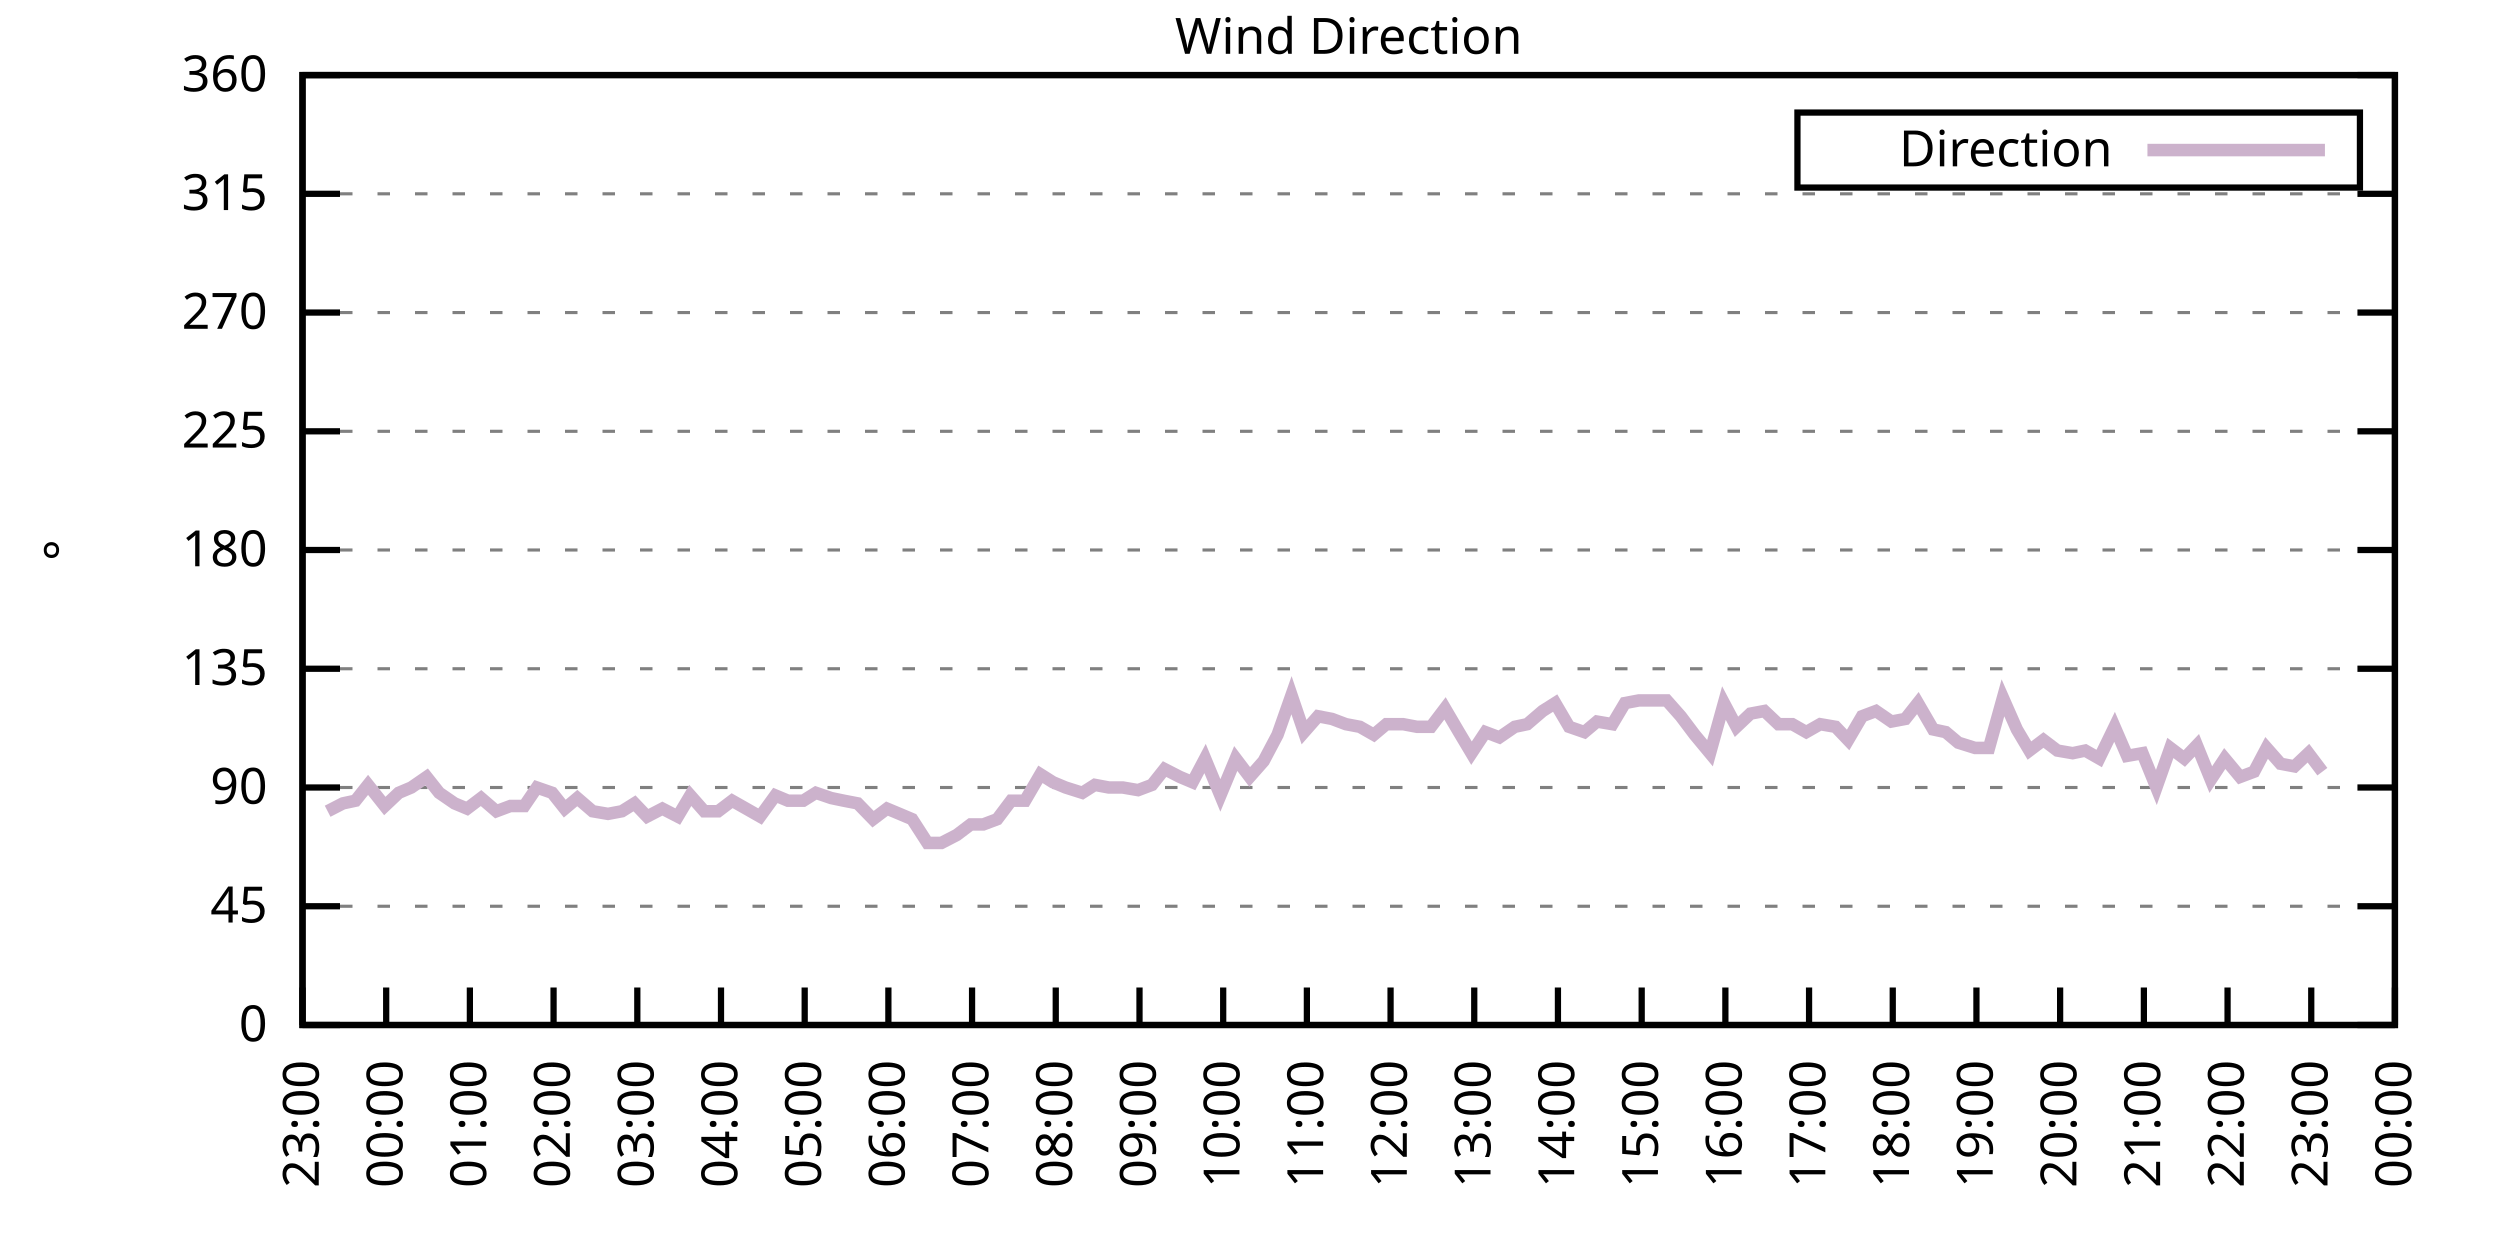
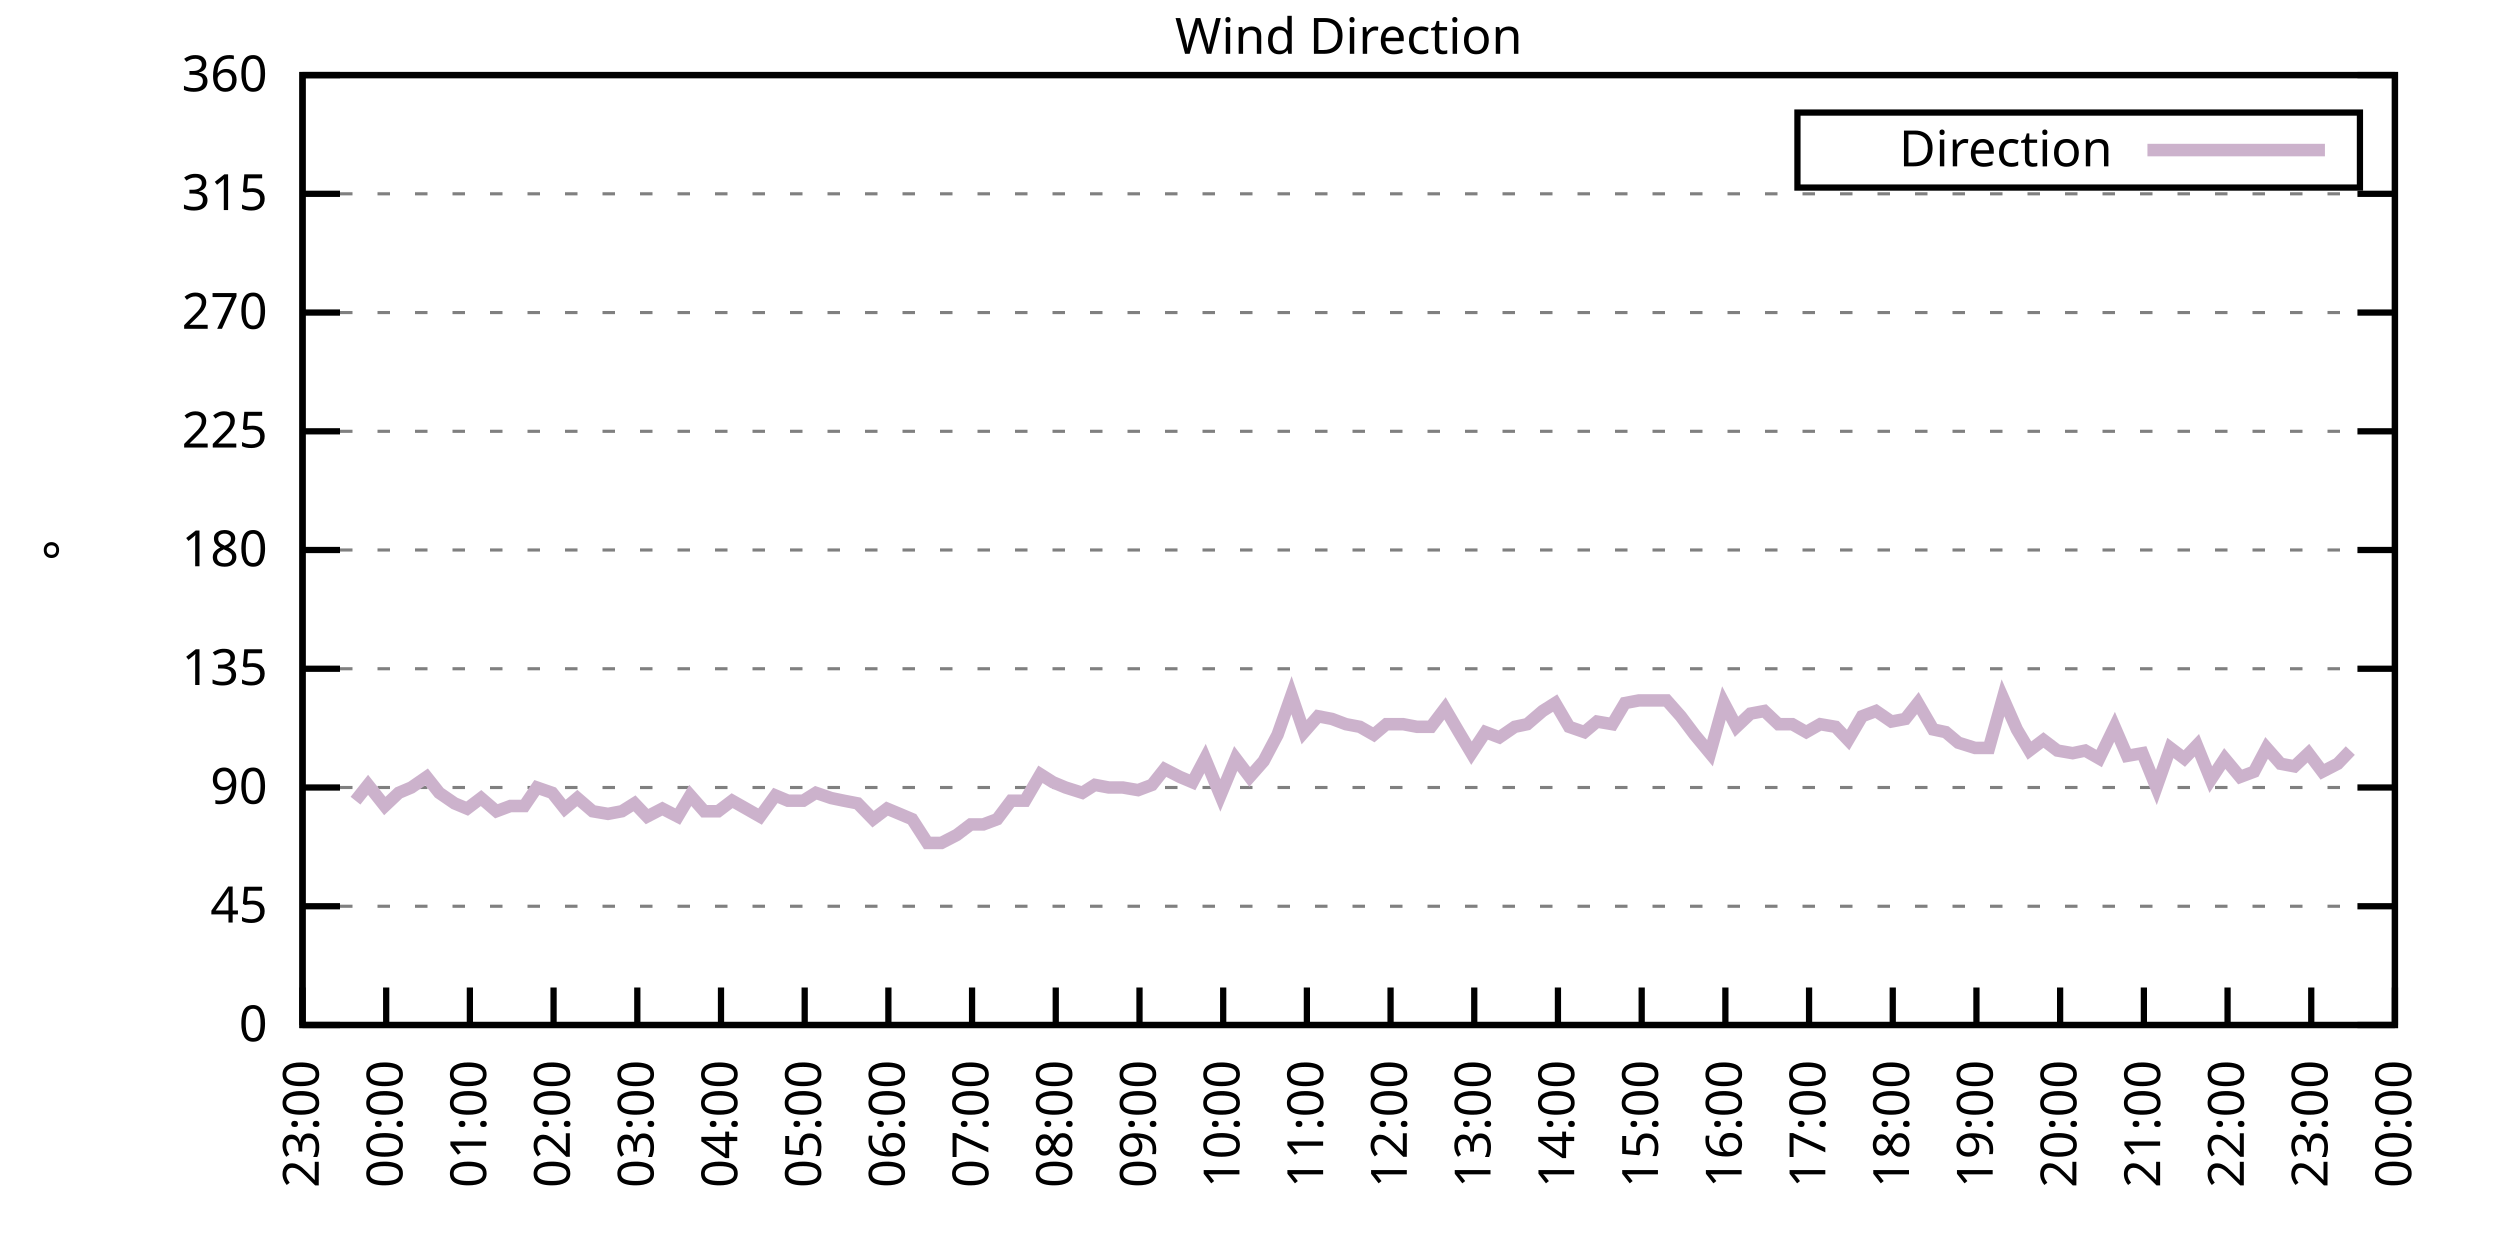
<svg xmlns="http://www.w3.org/2000/svg" xmlns:xlink="http://www.w3.org/1999/xlink" width="400" height="200" viewBox="0 0 400 200">
  <g id="gnuplot_canvas">
    <rect x="0" y="0" width="400" height="200" fill="none" />
    <defs>
      <circle id="gpDot" r="0.5" stroke-width="0.5" stroke="currentColor" />
      <path id="gpPt0" stroke-width="0.333" stroke="currentColor" d="M-1,0 h2 M0,-1 v2" />
      <path id="gpPt1" stroke-width="0.333" stroke="currentColor" d="M-1,-1 L1,1 M1,-1 L-1,1" />
      <path id="gpPt2" stroke-width="0.333" stroke="currentColor" d="M-1,0 L1,0 M0,-1 L0,1 M-1,-1 L1,1 M-1,1 L1,-1" />
      <rect id="gpPt3" stroke-width="0.333" stroke="currentColor" x="-1" y="-1" width="2" height="2" />
      <rect id="gpPt4" stroke-width="0.333" stroke="currentColor" fill="currentColor" x="-1" y="-1" width="2" height="2" />
      <circle id="gpPt5" stroke-width="0.333" stroke="currentColor" cx="0" cy="0" r="1" />
      <use xlink:href="#gpPt5" id="gpPt6" fill="currentColor" stroke="none" />
      <path id="gpPt7" stroke-width="0.333" stroke="currentColor" d="M0,-1.33 L-1.33,0.67 L1.33,0.67 z" />
      <use xlink:href="#gpPt7" id="gpPt8" fill="currentColor" stroke="none" />
      <use xlink:href="#gpPt7" id="gpPt9" stroke="currentColor" transform="rotate(180)" />
      <use xlink:href="#gpPt9" id="gpPt10" fill="currentColor" stroke="none" />
      <use xlink:href="#gpPt3" id="gpPt11" stroke="currentColor" transform="rotate(45)" />
      <use xlink:href="#gpPt11" id="gpPt12" fill="currentColor" stroke="none" />
      <path id="gpPt13" stroke-width="0.333" stroke="currentColor" d="M0,1.330 L1.265,0.411 L0.782,-1.067 L-0.782,-1.076 L-1.265,0.411 z" />
      <use xlink:href="#gpPt13" id="gpPt14" fill="currentColor" stroke="none" />
      <filter id="textbox" filterUnits="objectBoundingBox" x="0" y="0" height="1" width="1">
        <feFlood flood-color="white" flood-opacity="1" result="bgnd" />
        <feComposite in="SourceGraphic" in2="bgnd" operator="atop" />
      </filter>
      <filter id="greybox" filterUnits="objectBoundingBox" x="0" y="0" height="1" width="1">
        <feFlood flood-color="lightgrey" flood-opacity="1" result="grey" />
        <feComposite in="SourceGraphic" in2="grey" operator="atop" />
      </filter>
    </defs>
    <g fill="none" color="white" stroke="currentColor" stroke-width="1.00" stroke-linecap="butt" stroke-linejoin="miter">
</g>
    <g fill="none" color="black" stroke="currentColor" stroke-width="1.00" stroke-linecap="butt" stroke-linejoin="miter">
      <g stroke="none" shape-rendering="crispEdges">
        <polygon fill="rgb(255, 255, 255)" points="48.40,164.00 383.18,164.00 383.18,12.02 48.40,12.02 " />
      </g>
    </g>
    <g fill="none" color="black" stroke="currentColor" stroke-width="1.00" stroke-linecap="butt" stroke-linejoin="miter">
</g>
    <g fill="none" color="black" stroke="black" stroke-width="0.50" stroke-linecap="butt" stroke-linejoin="miter">
</g>
    <g fill="none" color="gray" stroke="currentColor" stroke-width="0.50" stroke-linecap="butt" stroke-linejoin="miter">
      <path stroke="gray" stroke-dasharray="2,4" class="gridline" d="M48.40,164.00 L383.19,164.00  " />
    </g>
    <g fill="none" color="gray" stroke="gray" stroke-width="1.00" stroke-linecap="butt" stroke-linejoin="miter">
</g>
    <g fill="none" color="black" stroke="currentColor" stroke-width="1.00" stroke-linecap="butt" stroke-linejoin="miter">
      <path stroke="black" d="M48.40,164.00 L54.40,164.00 M383.19,164.00 L377.19,164.00  " />
      <g transform="translate(42.80,166.60)" stroke="none" fill="black" font-family="Sans" font-size="8.00" text-anchor="end">
        <text>
          <tspan font-family="Sans"> 0</tspan>
        </text>
      </g>
    </g>
    <g fill="none" color="black" stroke="currentColor" stroke-width="1.00" stroke-linecap="butt" stroke-linejoin="miter">
</g>
    <g fill="none" color="black" stroke="black" stroke-width="0.50" stroke-linecap="butt" stroke-linejoin="miter">
</g>
    <g fill="none" color="gray" stroke="currentColor" stroke-width="0.50" stroke-linecap="butt" stroke-linejoin="miter">
      <path stroke="gray" stroke-dasharray="2,4" class="gridline" d="M48.40,145.00 L383.19,145.00  " />
    </g>
    <g fill="none" color="gray" stroke="gray" stroke-width="1.00" stroke-linecap="butt" stroke-linejoin="miter">
</g>
    <g fill="none" color="black" stroke="currentColor" stroke-width="1.00" stroke-linecap="butt" stroke-linejoin="miter">
      <path stroke="black" d="M48.40,145.00 L54.40,145.00 M383.19,145.00 L377.19,145.00  " />
      <g transform="translate(42.80,147.60)" stroke="none" fill="black" font-family="Sans" font-size="8.00" text-anchor="end">
        <text>
          <tspan font-family="Sans"> 45</tspan>
        </text>
      </g>
    </g>
    <g fill="none" color="black" stroke="currentColor" stroke-width="1.00" stroke-linecap="butt" stroke-linejoin="miter">
</g>
    <g fill="none" color="black" stroke="black" stroke-width="0.50" stroke-linecap="butt" stroke-linejoin="miter">
</g>
    <g fill="none" color="gray" stroke="currentColor" stroke-width="0.50" stroke-linecap="butt" stroke-linejoin="miter">
      <path stroke="gray" stroke-dasharray="2,4" class="gridline" d="M48.40,126.00 L383.19,126.00  " />
    </g>
    <g fill="none" color="gray" stroke="gray" stroke-width="1.00" stroke-linecap="butt" stroke-linejoin="miter">
</g>
    <g fill="none" color="black" stroke="currentColor" stroke-width="1.00" stroke-linecap="butt" stroke-linejoin="miter">
      <path stroke="black" d="M48.40,126.00 L54.40,126.00 M383.19,126.00 L377.19,126.00  " />
      <g transform="translate(42.80,128.60)" stroke="none" fill="black" font-family="Sans" font-size="8.00" text-anchor="end">
        <text>
          <tspan font-family="Sans"> 90</tspan>
        </text>
      </g>
    </g>
    <g fill="none" color="black" stroke="currentColor" stroke-width="1.00" stroke-linecap="butt" stroke-linejoin="miter">
</g>
    <g fill="none" color="black" stroke="black" stroke-width="0.50" stroke-linecap="butt" stroke-linejoin="miter">
</g>
    <g fill="none" color="gray" stroke="currentColor" stroke-width="0.50" stroke-linecap="butt" stroke-linejoin="miter">
      <path stroke="gray" stroke-dasharray="2,4" class="gridline" d="M48.40,107.00 L383.19,107.00  " />
    </g>
    <g fill="none" color="gray" stroke="gray" stroke-width="1.00" stroke-linecap="butt" stroke-linejoin="miter">
</g>
    <g fill="none" color="black" stroke="currentColor" stroke-width="1.00" stroke-linecap="butt" stroke-linejoin="miter">
      <path stroke="black" d="M48.40,107.00 L54.40,107.00 M383.19,107.00 L377.19,107.00  " />
      <g transform="translate(42.80,109.60)" stroke="none" fill="black" font-family="Sans" font-size="8.00" text-anchor="end">
        <text>
          <tspan font-family="Sans"> 135</tspan>
        </text>
      </g>
    </g>
    <g fill="none" color="black" stroke="currentColor" stroke-width="1.00" stroke-linecap="butt" stroke-linejoin="miter">
</g>
    <g fill="none" color="black" stroke="black" stroke-width="0.50" stroke-linecap="butt" stroke-linejoin="miter">
</g>
    <g fill="none" color="gray" stroke="currentColor" stroke-width="0.50" stroke-linecap="butt" stroke-linejoin="miter">
      <path stroke="gray" stroke-dasharray="2,4" class="gridline" d="M48.40,88.00 L383.19,88.00  " />
    </g>
    <g fill="none" color="gray" stroke="gray" stroke-width="1.00" stroke-linecap="butt" stroke-linejoin="miter">
</g>
    <g fill="none" color="black" stroke="currentColor" stroke-width="1.00" stroke-linecap="butt" stroke-linejoin="miter">
      <path stroke="black" d="M48.40,88.00 L54.40,88.00 M383.19,88.00 L377.19,88.00  " />
      <g transform="translate(42.80,90.60)" stroke="none" fill="black" font-family="Sans" font-size="8.00" text-anchor="end">
        <text>
          <tspan font-family="Sans"> 180</tspan>
        </text>
      </g>
    </g>
    <g fill="none" color="black" stroke="currentColor" stroke-width="1.00" stroke-linecap="butt" stroke-linejoin="miter">
</g>
    <g fill="none" color="black" stroke="black" stroke-width="0.50" stroke-linecap="butt" stroke-linejoin="miter">
</g>
    <g fill="none" color="gray" stroke="currentColor" stroke-width="0.50" stroke-linecap="butt" stroke-linejoin="miter">
      <path stroke="gray" stroke-dasharray="2,4" class="gridline" d="M48.40,69.01 L383.19,69.01  " />
    </g>
    <g fill="none" color="gray" stroke="gray" stroke-width="1.00" stroke-linecap="butt" stroke-linejoin="miter">
</g>
    <g fill="none" color="black" stroke="currentColor" stroke-width="1.00" stroke-linecap="butt" stroke-linejoin="miter">
      <path stroke="black" d="M48.40,69.01 L54.40,69.01 M383.19,69.01 L377.19,69.01  " />
      <g transform="translate(42.80,71.61)" stroke="none" fill="black" font-family="Sans" font-size="8.00" text-anchor="end">
        <text>
          <tspan font-family="Sans"> 225</tspan>
        </text>
      </g>
    </g>
    <g fill="none" color="black" stroke="currentColor" stroke-width="1.00" stroke-linecap="butt" stroke-linejoin="miter">
</g>
    <g fill="none" color="black" stroke="black" stroke-width="0.50" stroke-linecap="butt" stroke-linejoin="miter">
</g>
    <g fill="none" color="gray" stroke="currentColor" stroke-width="0.50" stroke-linecap="butt" stroke-linejoin="miter">
      <path stroke="gray" stroke-dasharray="2,4" class="gridline" d="M48.40,50.01 L383.19,50.01  " />
    </g>
    <g fill="none" color="gray" stroke="gray" stroke-width="1.00" stroke-linecap="butt" stroke-linejoin="miter">
</g>
    <g fill="none" color="black" stroke="currentColor" stroke-width="1.00" stroke-linecap="butt" stroke-linejoin="miter">
      <path stroke="black" d="M48.40,50.01 L54.40,50.01 M383.19,50.01 L377.19,50.01  " />
      <g transform="translate(42.80,52.61)" stroke="none" fill="black" font-family="Sans" font-size="8.00" text-anchor="end">
        <text>
          <tspan font-family="Sans"> 270</tspan>
        </text>
      </g>
    </g>
    <g fill="none" color="black" stroke="currentColor" stroke-width="1.00" stroke-linecap="butt" stroke-linejoin="miter">
</g>
    <g fill="none" color="black" stroke="black" stroke-width="0.50" stroke-linecap="butt" stroke-linejoin="miter">
</g>
    <g fill="none" color="gray" stroke="currentColor" stroke-width="0.50" stroke-linecap="butt" stroke-linejoin="miter">
      <path stroke="gray" stroke-dasharray="2,4" class="gridline" d="M48.40,31.01 L383.19,31.01  " />
    </g>
    <g fill="none" color="gray" stroke="gray" stroke-width="1.00" stroke-linecap="butt" stroke-linejoin="miter">
</g>
    <g fill="none" color="black" stroke="currentColor" stroke-width="1.00" stroke-linecap="butt" stroke-linejoin="miter">
      <path stroke="black" d="M48.40,31.01 L54.40,31.01 M383.19,31.01 L377.19,31.01  " />
      <g transform="translate(42.80,33.61)" stroke="none" fill="black" font-family="Sans" font-size="8.00" text-anchor="end">
        <text>
          <tspan font-family="Sans"> 315</tspan>
        </text>
      </g>
    </g>
    <g fill="none" color="black" stroke="currentColor" stroke-width="1.00" stroke-linecap="butt" stroke-linejoin="miter">
</g>
    <g fill="none" color="black" stroke="black" stroke-width="0.50" stroke-linecap="butt" stroke-linejoin="miter">
</g>
    <g fill="none" color="gray" stroke="currentColor" stroke-width="0.50" stroke-linecap="butt" stroke-linejoin="miter">
      <path stroke="gray" stroke-dasharray="2,4" class="gridline" d="M48.40,12.01 L383.19,12.01  " />
    </g>
    <g fill="none" color="gray" stroke="gray" stroke-width="1.00" stroke-linecap="butt" stroke-linejoin="miter">
</g>
    <g fill="none" color="black" stroke="currentColor" stroke-width="1.00" stroke-linecap="butt" stroke-linejoin="miter">
      <path stroke="black" d="M48.40,12.01 L54.40,12.01 M383.19,12.01 L377.19,12.01  " />
      <g transform="translate(42.80,14.61)" stroke="none" fill="black" font-family="Sans" font-size="8.00" text-anchor="end">
        <text>
          <tspan font-family="Sans"> 360</tspan>
        </text>
      </g>
    </g>
    <g fill="none" color="black" stroke="currentColor" stroke-width="1.00" stroke-linecap="butt" stroke-linejoin="miter">
      <path stroke="black" d="M48.40,164.00 L48.40,158.00  " />
      <g transform="translate(51.00,169.60) rotate(270.00)" stroke="none" fill="black" font-family="Sans" font-size="8.00" text-anchor="end">
        <text>
          <tspan font-family="Sans">23:00</tspan>
        </text>
      </g>
    </g>
    <g fill="none" color="black" stroke="currentColor" stroke-width="1.00" stroke-linecap="butt" stroke-linejoin="miter">
      <path stroke="black" d="M61.79,164.00 L61.79,158.00  " />
      <g transform="translate(64.39,169.60) rotate(270.00)" stroke="none" fill="black" font-family="Sans" font-size="8.00" text-anchor="end">
        <text>
          <tspan font-family="Sans">00:00</tspan>
        </text>
      </g>
    </g>
    <g fill="none" color="black" stroke="currentColor" stroke-width="1.00" stroke-linecap="butt" stroke-linejoin="miter">
      <path stroke="black" d="M75.18,164.00 L75.18,158.00  " />
      <g transform="translate(77.78,169.60) rotate(270.00)" stroke="none" fill="black" font-family="Sans" font-size="8.00" text-anchor="end">
        <text>
          <tspan font-family="Sans">01:00</tspan>
        </text>
      </g>
    </g>
    <g fill="none" color="black" stroke="currentColor" stroke-width="1.00" stroke-linecap="butt" stroke-linejoin="miter">
      <path stroke="black" d="M88.57,164.00 L88.57,158.00  " />
      <g transform="translate(91.17,169.60) rotate(270.00)" stroke="none" fill="black" font-family="Sans" font-size="8.00" text-anchor="end">
        <text>
          <tspan font-family="Sans">02:00</tspan>
        </text>
      </g>
    </g>
    <g fill="none" color="black" stroke="currentColor" stroke-width="1.00" stroke-linecap="butt" stroke-linejoin="miter">
      <path stroke="black" d="M101.97,164.00 L101.97,158.00  " />
      <g transform="translate(104.57,169.60) rotate(270.00)" stroke="none" fill="black" font-family="Sans" font-size="8.00" text-anchor="end">
        <text>
          <tspan font-family="Sans">03:00</tspan>
        </text>
      </g>
    </g>
    <g fill="none" color="black" stroke="currentColor" stroke-width="1.00" stroke-linecap="butt" stroke-linejoin="miter">
      <path stroke="black" d="M115.36,164.00 L115.36,158.00  " />
      <g transform="translate(117.96,169.60) rotate(270.00)" stroke="none" fill="black" font-family="Sans" font-size="8.00" text-anchor="end">
        <text>
          <tspan font-family="Sans">04:00</tspan>
        </text>
      </g>
    </g>
    <g fill="none" color="black" stroke="currentColor" stroke-width="1.00" stroke-linecap="butt" stroke-linejoin="miter">
      <path stroke="black" d="M128.75,164.00 L128.75,158.00  " />
      <g transform="translate(131.35,169.60) rotate(270.00)" stroke="none" fill="black" font-family="Sans" font-size="8.00" text-anchor="end">
        <text>
          <tspan font-family="Sans">05:00</tspan>
        </text>
      </g>
    </g>
    <g fill="none" color="black" stroke="currentColor" stroke-width="1.00" stroke-linecap="butt" stroke-linejoin="miter">
      <path stroke="black" d="M142.14,164.00 L142.14,158.00  " />
      <g transform="translate(144.74,169.60) rotate(270.00)" stroke="none" fill="black" font-family="Sans" font-size="8.00" text-anchor="end">
        <text>
          <tspan font-family="Sans">06:00</tspan>
        </text>
      </g>
    </g>
    <g fill="none" color="black" stroke="currentColor" stroke-width="1.00" stroke-linecap="butt" stroke-linejoin="miter">
      <path stroke="black" d="M155.53,164.00 L155.53,158.00  " />
      <g transform="translate(158.13,169.60) rotate(270.00)" stroke="none" fill="black" font-family="Sans" font-size="8.00" text-anchor="end">
        <text>
          <tspan font-family="Sans">07:00</tspan>
        </text>
      </g>
    </g>
    <g fill="none" color="black" stroke="currentColor" stroke-width="1.00" stroke-linecap="butt" stroke-linejoin="miter">
      <path stroke="black" d="M168.92,164.00 L168.92,158.00  " />
      <g transform="translate(171.52,169.60) rotate(270.00)" stroke="none" fill="black" font-family="Sans" font-size="8.00" text-anchor="end">
        <text>
          <tspan font-family="Sans">08:00</tspan>
        </text>
      </g>
    </g>
    <g fill="none" color="black" stroke="currentColor" stroke-width="1.00" stroke-linecap="butt" stroke-linejoin="miter">
      <path stroke="black" d="M182.32,164.00 L182.32,158.00  " />
      <g transform="translate(184.92,169.60) rotate(270.00)" stroke="none" fill="black" font-family="Sans" font-size="8.00" text-anchor="end">
        <text>
          <tspan font-family="Sans">09:00</tspan>
        </text>
      </g>
    </g>
    <g fill="none" color="black" stroke="currentColor" stroke-width="1.00" stroke-linecap="butt" stroke-linejoin="miter">
      <path stroke="black" d="M195.71,164.00 L195.71,158.00  " />
      <g transform="translate(198.31,169.60) rotate(270.00)" stroke="none" fill="black" font-family="Sans" font-size="8.00" text-anchor="end">
        <text>
          <tspan font-family="Sans">10:00</tspan>
        </text>
      </g>
    </g>
    <g fill="none" color="black" stroke="currentColor" stroke-width="1.00" stroke-linecap="butt" stroke-linejoin="miter">
      <path stroke="black" d="M209.10,164.00 L209.10,158.00  " />
      <g transform="translate(211.70,169.60) rotate(270.00)" stroke="none" fill="black" font-family="Sans" font-size="8.00" text-anchor="end">
        <text>
          <tspan font-family="Sans">11:00</tspan>
        </text>
      </g>
    </g>
    <g fill="none" color="black" stroke="currentColor" stroke-width="1.00" stroke-linecap="butt" stroke-linejoin="miter">
      <path stroke="black" d="M222.49,164.00 L222.49,158.00  " />
      <g transform="translate(225.09,169.60) rotate(270.00)" stroke="none" fill="black" font-family="Sans" font-size="8.00" text-anchor="end">
        <text>
          <tspan font-family="Sans">12:00</tspan>
        </text>
      </g>
    </g>
    <g fill="none" color="black" stroke="currentColor" stroke-width="1.00" stroke-linecap="butt" stroke-linejoin="miter">
      <path stroke="black" d="M235.88,164.00 L235.88,158.00  " />
      <g transform="translate(238.48,169.60) rotate(270.00)" stroke="none" fill="black" font-family="Sans" font-size="8.00" text-anchor="end">
        <text>
          <tspan font-family="Sans">13:00</tspan>
        </text>
      </g>
    </g>
    <g fill="none" color="black" stroke="currentColor" stroke-width="1.00" stroke-linecap="butt" stroke-linejoin="miter">
      <path stroke="black" d="M249.27,164.00 L249.27,158.00  " />
      <g transform="translate(251.87,169.60) rotate(270.00)" stroke="none" fill="black" font-family="Sans" font-size="8.00" text-anchor="end">
        <text>
          <tspan font-family="Sans">14:00</tspan>
        </text>
      </g>
    </g>
    <g fill="none" color="black" stroke="currentColor" stroke-width="1.00" stroke-linecap="butt" stroke-linejoin="miter">
      <path stroke="black" d="M262.67,164.00 L262.67,158.00  " />
      <g transform="translate(265.27,169.60) rotate(270.00)" stroke="none" fill="black" font-family="Sans" font-size="8.00" text-anchor="end">
        <text>
          <tspan font-family="Sans">15:00</tspan>
        </text>
      </g>
    </g>
    <g fill="none" color="black" stroke="currentColor" stroke-width="1.00" stroke-linecap="butt" stroke-linejoin="miter">
      <path stroke="black" d="M276.06,164.00 L276.06,158.00  " />
      <g transform="translate(278.66,169.60) rotate(270.00)" stroke="none" fill="black" font-family="Sans" font-size="8.00" text-anchor="end">
        <text>
          <tspan font-family="Sans">16:00</tspan>
        </text>
      </g>
    </g>
    <g fill="none" color="black" stroke="currentColor" stroke-width="1.00" stroke-linecap="butt" stroke-linejoin="miter">
      <path stroke="black" d="M289.45,164.00 L289.45,158.00  " />
      <g transform="translate(292.05,169.60) rotate(270.00)" stroke="none" fill="black" font-family="Sans" font-size="8.00" text-anchor="end">
        <text>
          <tspan font-family="Sans">17:00</tspan>
        </text>
      </g>
    </g>
    <g fill="none" color="black" stroke="currentColor" stroke-width="1.00" stroke-linecap="butt" stroke-linejoin="miter">
      <path stroke="black" d="M302.84,164.00 L302.84,158.00  " />
      <g transform="translate(305.44,169.60) rotate(270.00)" stroke="none" fill="black" font-family="Sans" font-size="8.00" text-anchor="end">
        <text>
          <tspan font-family="Sans">18:00</tspan>
        </text>
      </g>
    </g>
    <g fill="none" color="black" stroke="currentColor" stroke-width="1.00" stroke-linecap="butt" stroke-linejoin="miter">
      <path stroke="black" d="M316.23,164.00 L316.23,158.00  " />
      <g transform="translate(318.83,169.60) rotate(270.00)" stroke="none" fill="black" font-family="Sans" font-size="8.00" text-anchor="end">
        <text>
          <tspan font-family="Sans">19:00</tspan>
        </text>
      </g>
    </g>
    <g fill="none" color="black" stroke="currentColor" stroke-width="1.00" stroke-linecap="butt" stroke-linejoin="miter">
      <path stroke="black" d="M329.62,164.00 L329.62,158.00  " />
      <g transform="translate(332.22,169.60) rotate(270.00)" stroke="none" fill="black" font-family="Sans" font-size="8.00" text-anchor="end">
        <text>
          <tspan font-family="Sans">20:00</tspan>
        </text>
      </g>
    </g>
    <g fill="none" color="black" stroke="currentColor" stroke-width="1.00" stroke-linecap="butt" stroke-linejoin="miter">
      <path stroke="black" d="M343.02,164.00 L343.02,158.00  " />
      <g transform="translate(345.62,169.60) rotate(270.00)" stroke="none" fill="black" font-family="Sans" font-size="8.00" text-anchor="end">
        <text>
          <tspan font-family="Sans">21:00</tspan>
        </text>
      </g>
    </g>
    <g fill="none" color="black" stroke="currentColor" stroke-width="1.00" stroke-linecap="butt" stroke-linejoin="miter">
      <path stroke="black" d="M356.41,164.00 L356.41,158.00  " />
      <g transform="translate(359.01,169.60) rotate(270.00)" stroke="none" fill="black" font-family="Sans" font-size="8.00" text-anchor="end">
        <text>
          <tspan font-family="Sans">22:00</tspan>
        </text>
      </g>
    </g>
    <g fill="none" color="black" stroke="currentColor" stroke-width="1.00" stroke-linecap="butt" stroke-linejoin="miter">
      <path stroke="black" d="M369.80,164.00 L369.80,158.00  " />
      <g transform="translate(372.40,169.60) rotate(270.00)" stroke="none" fill="black" font-family="Sans" font-size="8.00" text-anchor="end">
        <text>
          <tspan font-family="Sans">23:00</tspan>
        </text>
      </g>
    </g>
    <g fill="none" color="black" stroke="currentColor" stroke-width="1.00" stroke-linecap="butt" stroke-linejoin="miter">
      <path stroke="black" d="M383.19,164.00 L383.19,158.00  " />
      <g transform="translate(385.79,169.60) rotate(270.00)" stroke="none" fill="black" font-family="Sans" font-size="8.00" text-anchor="end">
        <text>
          <tspan font-family="Sans">00:00</tspan>
        </text>
      </g>
    </g>
    <g fill="none" color="black" stroke="currentColor" stroke-width="1.00" stroke-linecap="butt" stroke-linejoin="miter">
</g>
    <g fill="none" color="black" stroke="currentColor" stroke-width="1.00" stroke-linecap="butt" stroke-linejoin="miter">
      <path stroke="black" d="M48.40,12.01 L48.40,164.00 L383.19,164.00 L383.19,12.01 L48.40,12.01 Z  " />
    </g>
    <g fill="none" color="black" stroke="currentColor" stroke-width="1.00" stroke-linecap="butt" stroke-linejoin="miter">
</g>
    <g fill="none" color="black" stroke="currentColor" stroke-width="1.00" stroke-linecap="butt" stroke-linejoin="miter">
      <path stroke="black" d="M287.59,30.01 L287.59,18.01 L377.59,18.01 L377.59,30.01 L287.59,30.01 Z  " />
    </g>
    <g id="Wind_direction_plot_1">
      <g fill="none" color="white" stroke="black" stroke-width="2.00" stroke-linecap="butt" stroke-linejoin="miter">
</g>
      <g fill="none" color="black" stroke="currentColor" stroke-width="2.00" stroke-linecap="butt" stroke-linejoin="miter">
        <g transform="translate(337.99,26.61)" stroke="none" fill="black" font-family="Sans" font-size="8.00" text-anchor="end">
          <text>
            <tspan font-family="Sans">Direction</tspan>
          </text>
        </g>
      </g>
      <g fill="none" color="black" stroke="currentColor" stroke-width="2.00" stroke-linecap="butt" stroke-linejoin="miter">
-         <path stroke="rgb(204, 178, 204)" d="M343.59,24.01 L371.99,24.01 M52.42,129.80 L54.87,128.54 L56.88,128.11 L58.89,125.58 L61.57,128.96 L63.80,126.85   L65.81,126.00 L68.26,124.31 L70.27,126.85 L72.73,128.54 L74.74,129.38 L76.97,127.69 L79.42,129.80 L81.66,128.96   L83.89,128.96 L85.90,126.00 L88.35,126.85 L90.36,129.38 L92.37,127.69 L94.82,129.80 L97.28,130.22 L99.51,129.80   L101.52,128.54 L103.53,130.65 L105.98,129.38 L108.44,130.65 L110.45,127.27 L112.68,129.80 L114.91,129.80 L117.14,128.11   L119.38,129.38 L121.61,130.65 L124.06,127.27 L126.07,128.11 L128.53,128.11 L130.54,126.85 L132.99,127.69 L135.00,128.11   L137.23,128.54 L139.69,131.07 L141.92,129.38 L143.93,130.22 L145.94,131.07 L148.39,134.87 L150.62,134.87 L153.08,133.60   L155.31,131.91 L157.32,131.91 L159.55,131.07 L161.78,128.11 L164.01,128.11 L166.47,123.89 L168.48,125.16 L170.49,126.00   L173.17,126.85 L175.17,125.58 L177.41,126.00 L179.64,126.00 L182.09,126.42 L184.32,125.58 L186.33,123.05 L188.79,124.31   L190.80,125.16 L192.81,121.36 L195.26,127.27 L197.72,121.36 L199.95,124.31 L202.18,121.78 L204.41,117.56 L206.64,111.23   L208.65,117.14 L210.88,114.60 L213.12,115.03 L215.35,115.87 L217.58,116.29 L219.81,117.56 L221.82,115.87 L224.50,115.87   L226.73,116.29 L228.96,116.29 L231.20,113.34 L233.43,117.14 L235.44,120.51 L237.67,117.14 L239.90,117.98 L242.36,116.29   L244.36,115.87 L246.82,113.76 L248.83,112.49 L251.06,116.29 L253.51,117.14 L255.52,115.45 L257.98,115.87 L259.99,112.49   L262.22,112.07 L264.45,112.07 L266.68,112.07 L268.92,114.60 L271.15,117.56 L273.60,120.51 L275.83,112.49 L277.84,116.29   L280.07,114.18 L282.31,113.76 L284.54,115.87 L286.77,115.87 L289.00,117.14 L291.23,115.87 L293.69,116.29 L295.70,118.40   L297.93,114.60 L300.16,113.76 L302.62,115.45 L304.85,115.03 L306.86,112.49 L309.31,116.71 L311.32,117.14 L313.33,118.83   L316.01,119.67 L318.24,119.67 L320.47,111.65 L322.70,116.71 L324.71,120.09 L326.95,118.40 L329.18,120.09 L331.63,120.51   L333.64,120.09 L335.87,121.36 L338.33,116.29 L340.34,120.94 L342.79,120.51 L345.02,126.00 L347.26,119.67 L349.49,121.36   L351.50,119.25 L353.73,124.74 L355.96,121.36 L358.42,124.31 L360.65,123.47 L362.66,119.67 L364.89,122.20 L367.12,122.62   L369.35,120.51 L371.58,123.47  " />
+         <path stroke="rgb(204, 178, 204)" d="M343.59,24.01 L371.99,24.01 M56.88,128.11 L58.89,125.58 L61.57,128.96 L63.80,126.85 L65.81,126.00 L68.26,124.31   L70.27,126.85 L72.73,128.54 L74.74,129.38 L76.97,127.69 L79.42,129.80 L81.66,128.96 L83.89,128.96 L85.90,126.00   L88.35,126.85 L90.36,129.38 L92.37,127.69 L94.82,129.80 L97.28,130.22 L99.51,129.80 L101.52,128.54 L103.53,130.65   L105.98,129.38 L108.44,130.65 L110.45,127.27 L112.68,129.80 L114.91,129.80 L117.14,128.11 L119.38,129.38 L121.61,130.65   L124.06,127.27 L126.07,128.11 L128.53,128.11 L130.54,126.85 L132.99,127.69 L135.00,128.11 L137.23,128.54 L139.69,131.07   L141.92,129.38 L143.93,130.22 L145.94,131.07 L148.39,134.87 L150.62,134.87 L153.08,133.60 L155.31,131.91 L157.32,131.91   L159.55,131.07 L161.78,128.11 L164.01,128.11 L166.47,123.89 L168.48,125.16 L170.49,126.00 L173.17,126.85 L175.17,125.58   L177.41,126.00 L179.64,126.00 L182.09,126.42 L184.32,125.58 L186.33,123.05 L188.79,124.31 L190.80,125.16 L192.81,121.36   L195.26,127.27 L197.72,121.36 L199.95,124.31 L202.18,121.78 L204.41,117.56 L206.64,111.23 L208.65,117.14 L210.88,114.60   L213.12,115.03 L215.35,115.87 L217.58,116.29 L219.81,117.56 L221.82,115.87 L224.50,115.87 L226.73,116.29 L228.96,116.29   L231.20,113.34 L233.43,117.14 L235.44,120.51 L237.67,117.14 L239.90,117.98 L242.36,116.29 L244.36,115.87 L246.82,113.76   L248.83,112.49 L251.06,116.29 L253.51,117.14 L255.52,115.45 L257.98,115.87 L259.99,112.49 L262.22,112.07 L264.45,112.07   L266.68,112.07 L268.92,114.60 L271.15,117.56 L273.60,120.51 L275.83,112.49 L277.84,116.29 L280.07,114.18 L282.31,113.76   L284.54,115.87 L286.77,115.87 L289.00,117.14 L291.23,115.87 L293.69,116.29 L295.70,118.40 L297.93,114.60 L300.16,113.76   L302.62,115.45 L304.85,115.03 L306.86,112.49 L309.31,116.71 L311.32,117.14 L313.33,118.83 L316.01,119.67 L318.24,119.67   L320.47,111.65 L322.70,116.71 L324.71,120.09 L326.95,118.40 L329.18,120.09 L331.63,120.51 L333.64,120.09 L335.87,121.36   L338.33,116.29 L340.34,120.94 L342.79,120.51 L345.02,126.00 L347.26,119.67 L349.49,121.36 L351.50,119.25 L353.73,124.74   L355.96,121.36 L358.42,124.31 L360.65,123.47 L362.66,119.67 L364.89,122.20 L367.12,122.62 L369.35,120.51 L371.58,123.47   L374.04,122.20 L376.05,120.09  " />
      </g>
    </g>
    <g fill="none" color="black" stroke="currentColor" stroke-width="2.00" stroke-linecap="butt" stroke-linejoin="miter">
</g>
    <g fill="none" color="black" stroke="black" stroke-width="1.00" stroke-linecap="butt" stroke-linejoin="miter">
</g>
    <g fill="none" color="black" stroke="currentColor" stroke-width="1.00" stroke-linecap="butt" stroke-linejoin="miter">
      <path stroke="black" d="M48.40,12.01 L48.40,164.00 L383.19,164.00 L383.19,12.01 L48.40,12.01 Z  " />
      <g transform="translate(12.80,88.01) rotate(270.00)" stroke="none" fill="black" font-family="Sans" font-size="8.00" text-anchor="middle">
        <text>
          <tspan font-family="Sans">°</tspan>
        </text>
      </g>
    </g>
    <g fill="none" color="black" stroke="currentColor" stroke-width="1.00" stroke-linecap="butt" stroke-linejoin="miter">
</g>
    <g fill="none" color="black" stroke="currentColor" stroke-width="1.00" stroke-linecap="butt" stroke-linejoin="miter">
      <g transform="translate(215.79,8.61)" stroke="none" fill="black" font-family="Sans" font-size="8.00" text-anchor="middle">
        <text>
          <tspan font-family="Sans">Wind Direction</tspan>
        </text>
      </g>
    </g>
    <g fill="none" color="black" stroke="currentColor" stroke-width="1.00" stroke-linecap="butt" stroke-linejoin="miter">
</g>
  </g>
</svg>
